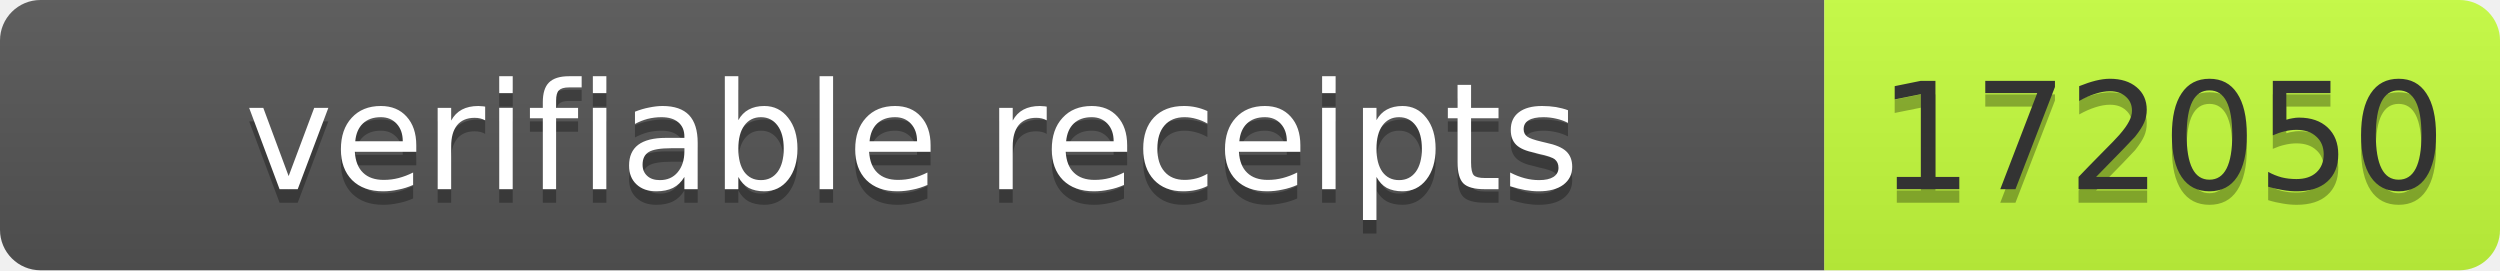
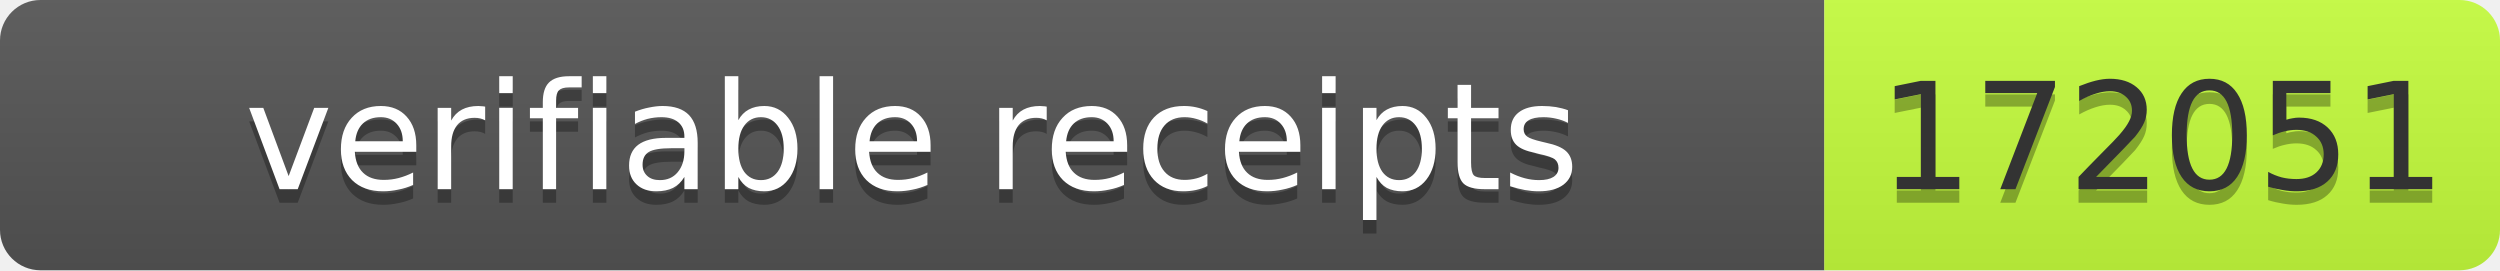
- <svg xmlns="http://www.w3.org/2000/svg" width="185" height="20" role="img" aria-label="verifiable receipts: 172050">
+ <svg xmlns="http://www.w3.org/2000/svg" width="185" height="20" role="img" aria-label="verifiable receipts: 172051">
  <linearGradient id="s" x2="0" y2="100%">
    <stop offset="0" stop-color="#bbb" stop-opacity=".1" />
    <stop offset="1" stop-opacity=".1" />
  </linearGradient>
  <clipPath id="r">
    <rect width="185" height="20" rx="3" fill="#fff" />
  </clipPath>
  <g clip-path="url(#r)">
    <rect width="135" height="20" fill="#555" />
    <rect x="135" width="50" height="20" fill="#c6ff3d" />
    <rect width="185" height="20" fill="url(#s)" />
  </g>
  <g font-family="Verdana,Geneva,DejaVu Sans,sans-serif" font-size="11">
    <text x="67.5" y="15" fill="#010101" fill-opacity=".3" text-anchor="middle" textLength="125">verifiable receipts</text>
    <text x="67.5" y="14" fill="#fff" text-anchor="middle" textLength="125">verifiable receipts</text>
-     <text x="160" y="15" fill="#010101" fill-opacity=".3" text-anchor="middle" textLength="40">172050</text>
-     <text x="160" y="14" fill="#333" text-anchor="middle" textLength="40">172050</text>
+     <text x="160" y="15" fill="#010101" fill-opacity=".3" text-anchor="middle" textLength="40">172051</text>
+     <text x="160" y="14" fill="#333" text-anchor="middle" textLength="40">172051</text>
  </g>
</svg>
